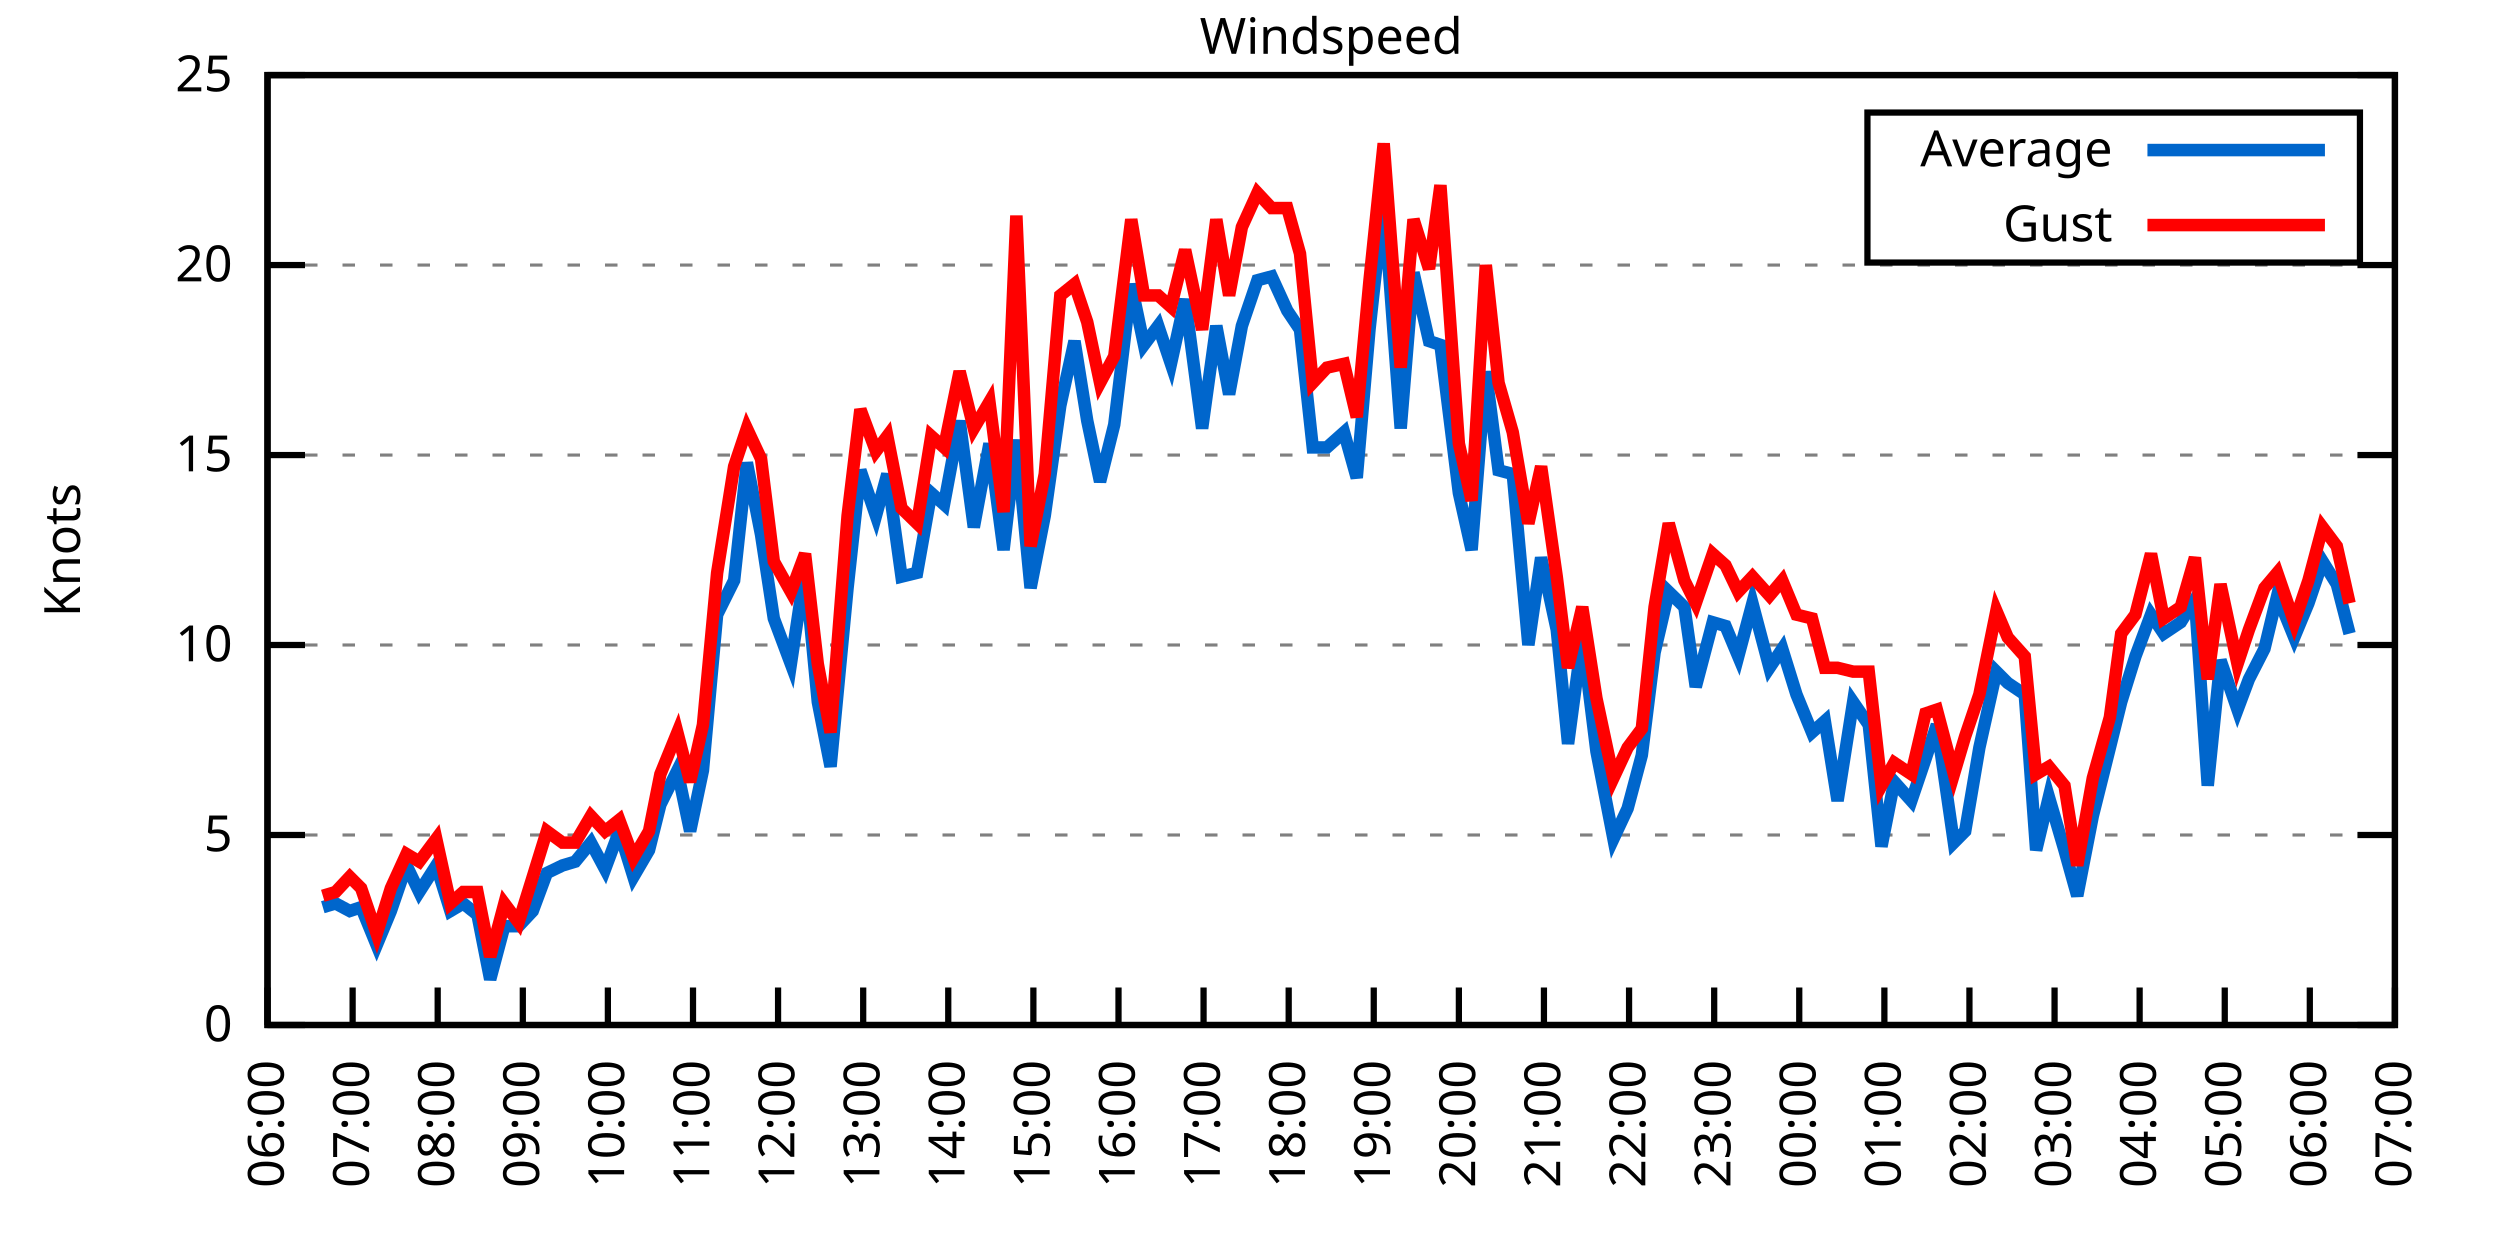
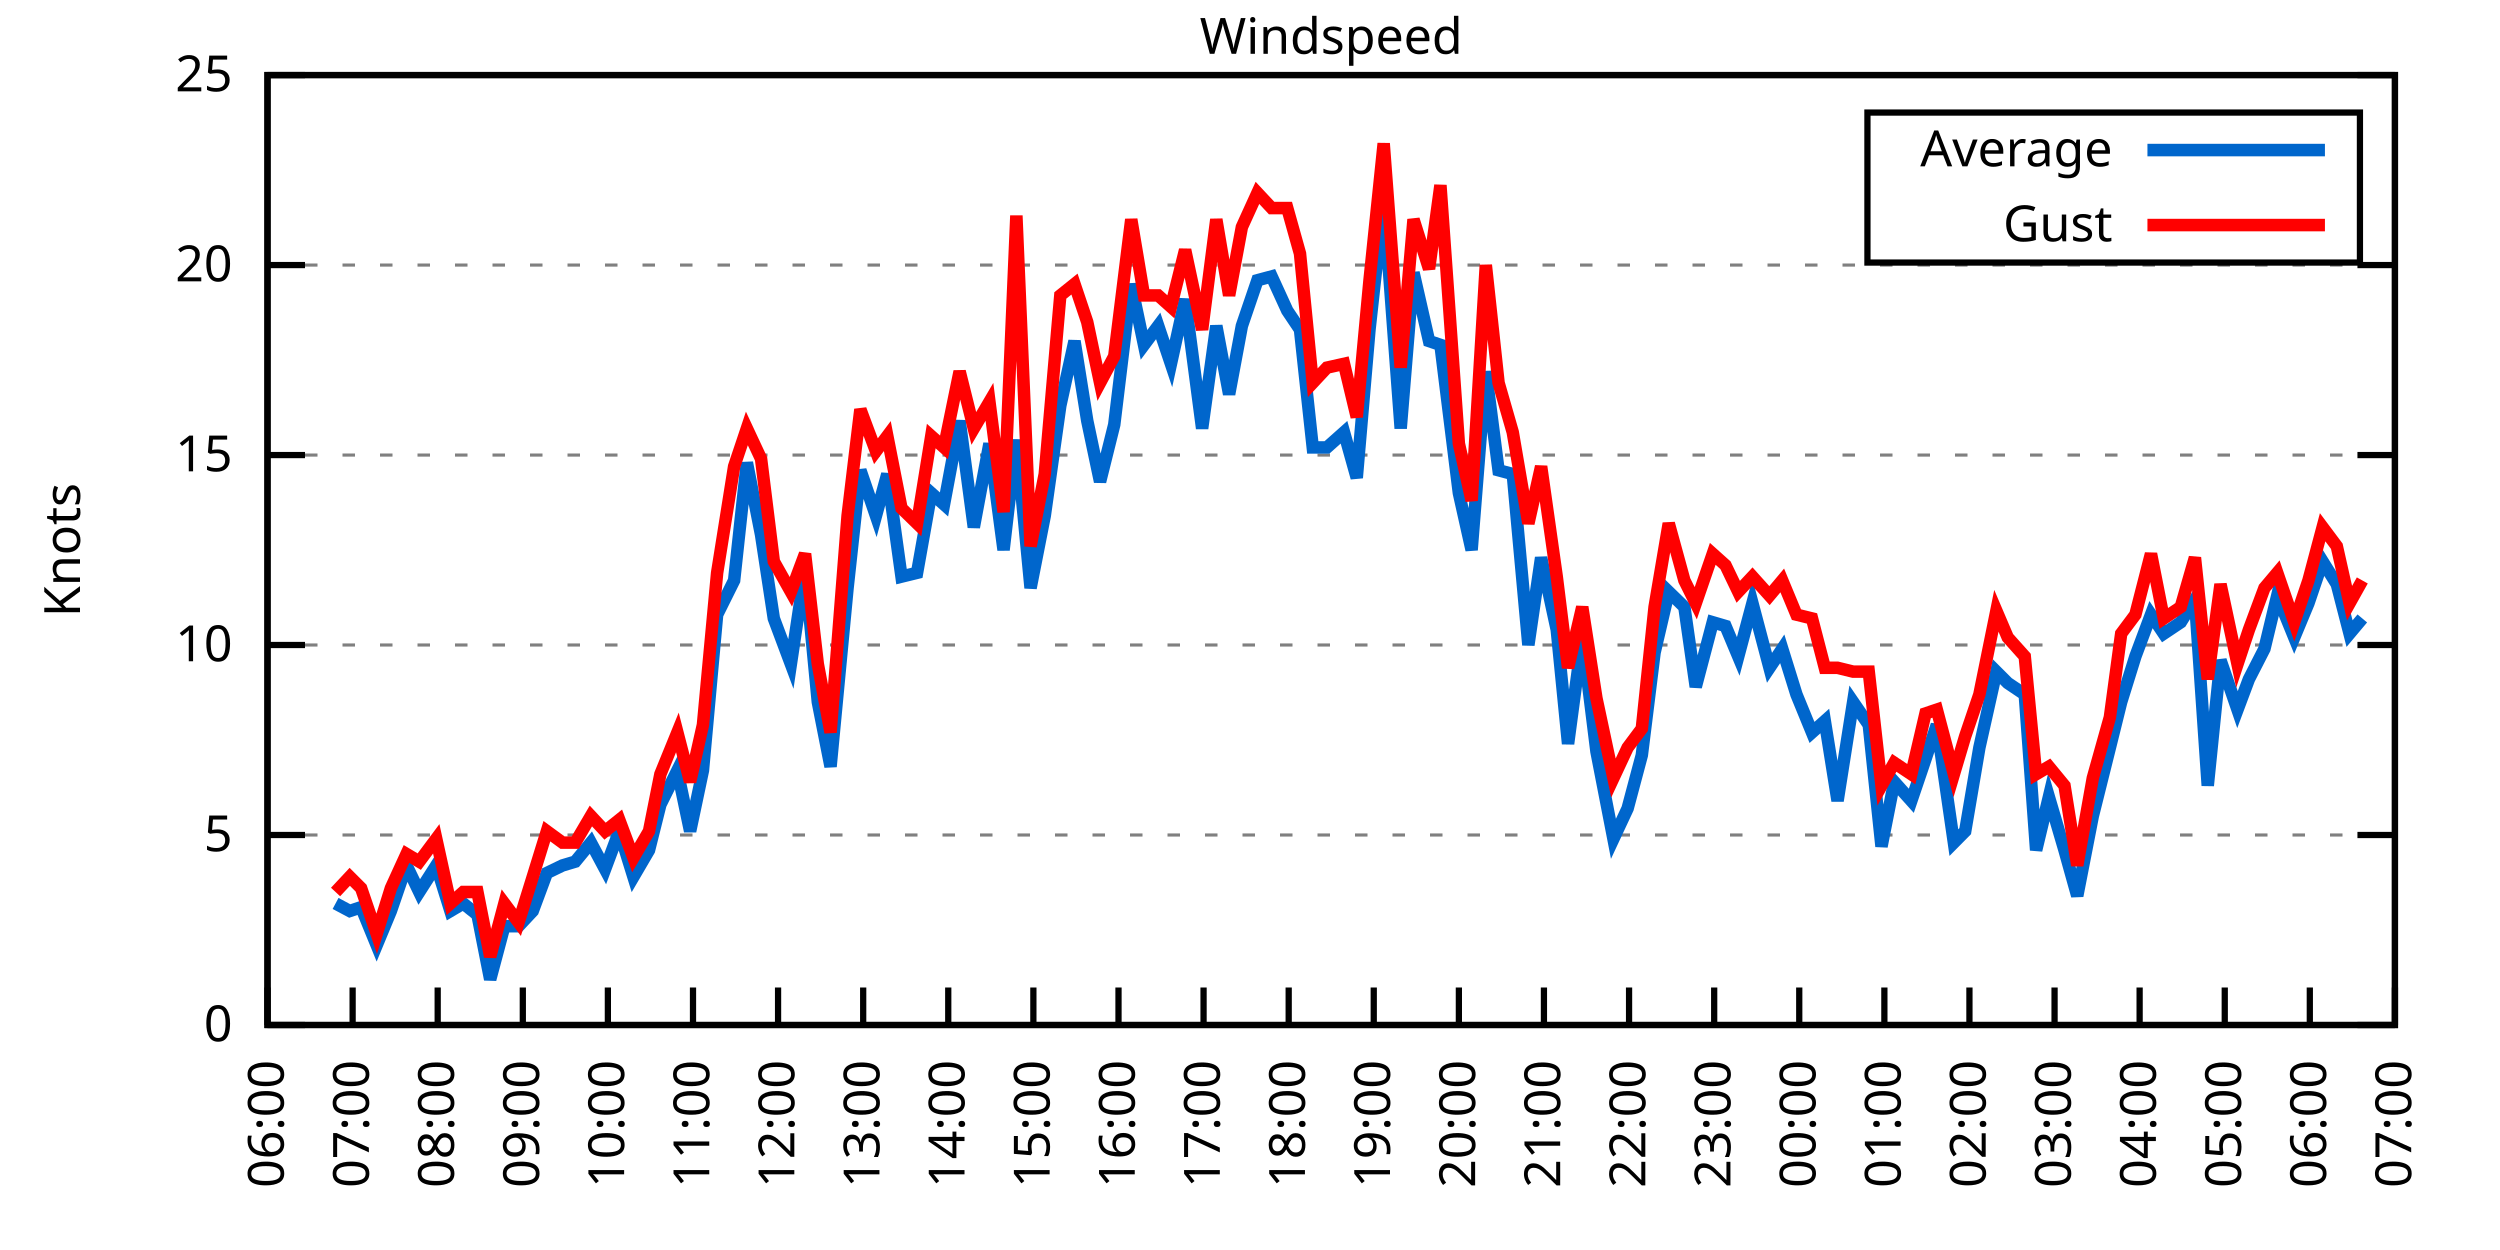
<svg xmlns="http://www.w3.org/2000/svg" xmlns:xlink="http://www.w3.org/1999/xlink" width="400" height="200" viewBox="0 0 400 200">
  <g id="gnuplot_canvas">
    <rect x="0" y="0" width="400" height="200" fill="none" />
    <defs>
      <circle id="gpDot" r="0.5" stroke-width="0.5" stroke="currentColor" />
      <path id="gpPt0" stroke-width="0.333" stroke="currentColor" d="M-1,0 h2 M0,-1 v2" />
      <path id="gpPt1" stroke-width="0.333" stroke="currentColor" d="M-1,-1 L1,1 M1,-1 L-1,1" />
      <path id="gpPt2" stroke-width="0.333" stroke="currentColor" d="M-1,0 L1,0 M0,-1 L0,1 M-1,-1 L1,1 M-1,1 L1,-1" />
      <rect id="gpPt3" stroke-width="0.333" stroke="currentColor" x="-1" y="-1" width="2" height="2" />
      <rect id="gpPt4" stroke-width="0.333" stroke="currentColor" fill="currentColor" x="-1" y="-1" width="2" height="2" />
      <circle id="gpPt5" stroke-width="0.333" stroke="currentColor" cx="0" cy="0" r="1" />
      <use xlink:href="#gpPt5" id="gpPt6" fill="currentColor" stroke="none" />
      <path id="gpPt7" stroke-width="0.333" stroke="currentColor" d="M0,-1.33 L-1.33,0.67 L1.33,0.67 z" />
      <use xlink:href="#gpPt7" id="gpPt8" fill="currentColor" stroke="none" />
      <use xlink:href="#gpPt7" id="gpPt9" stroke="currentColor" transform="rotate(180)" />
      <use xlink:href="#gpPt9" id="gpPt10" fill="currentColor" stroke="none" />
      <use xlink:href="#gpPt3" id="gpPt11" stroke="currentColor" transform="rotate(45)" />
      <use xlink:href="#gpPt11" id="gpPt12" fill="currentColor" stroke="none" />
      <path id="gpPt13" stroke-width="0.333" stroke="currentColor" d="M0,1.330 L1.265,0.411 L0.782,-1.067 L-0.782,-1.076 L-1.265,0.411 z" />
      <use xlink:href="#gpPt13" id="gpPt14" fill="currentColor" stroke="none" />
      <filter id="textbox" filterUnits="objectBoundingBox" x="0" y="0" height="1" width="1">
        <feFlood flood-color="white" flood-opacity="1" result="bgnd" />
        <feComposite in="SourceGraphic" in2="bgnd" operator="atop" />
      </filter>
      <filter id="greybox" filterUnits="objectBoundingBox" x="0" y="0" height="1" width="1">
        <feFlood flood-color="lightgrey" flood-opacity="1" result="grey" />
        <feComposite in="SourceGraphic" in2="grey" operator="atop" />
      </filter>
    </defs>
    <g fill="none" color="white" stroke="currentColor" stroke-width="1.00" stroke-linecap="butt" stroke-linejoin="miter">
</g>
    <g fill="none" color="black" stroke="currentColor" stroke-width="1.00" stroke-linecap="butt" stroke-linejoin="miter">
      <g stroke="none" shape-rendering="crispEdges">
        <polygon fill="rgb(255, 255, 255)" points="42.80,164.00 383.18,164.00 383.18,12.02 42.80,12.02 " />
      </g>
    </g>
    <g fill="none" color="black" stroke="currentColor" stroke-width="1.00" stroke-linecap="butt" stroke-linejoin="miter">
</g>
    <g fill="none" color="black" stroke="black" stroke-width="0.50" stroke-linecap="butt" stroke-linejoin="miter">
</g>
    <g fill="none" color="gray" stroke="currentColor" stroke-width="0.50" stroke-linecap="butt" stroke-linejoin="miter">
      <path stroke="gray" stroke-dasharray="2,4" class="gridline" d="M42.80,164.00 L383.19,164.00  " />
    </g>
    <g fill="none" color="gray" stroke="gray" stroke-width="1.00" stroke-linecap="butt" stroke-linejoin="miter">
</g>
    <g fill="none" color="black" stroke="currentColor" stroke-width="1.00" stroke-linecap="butt" stroke-linejoin="miter">
      <path stroke="black" d="M42.80,164.00 L48.80,164.00 M383.19,164.00 L377.19,164.00  " />
      <g transform="translate(37.20,166.60)" stroke="none" fill="black" font-family="Sans" font-size="8.00" text-anchor="end">
        <text>
          <tspan font-family="Sans"> 0</tspan>
        </text>
      </g>
    </g>
    <g fill="none" color="black" stroke="currentColor" stroke-width="1.00" stroke-linecap="butt" stroke-linejoin="miter">
</g>
    <g fill="none" color="black" stroke="black" stroke-width="0.50" stroke-linecap="butt" stroke-linejoin="miter">
</g>
    <g fill="none" color="gray" stroke="currentColor" stroke-width="0.50" stroke-linecap="butt" stroke-linejoin="miter">
      <path stroke="gray" stroke-dasharray="2,4" class="gridline" d="M42.80,133.60 L383.19,133.60  " />
    </g>
    <g fill="none" color="gray" stroke="gray" stroke-width="1.00" stroke-linecap="butt" stroke-linejoin="miter">
</g>
    <g fill="none" color="black" stroke="currentColor" stroke-width="1.00" stroke-linecap="butt" stroke-linejoin="miter">
      <path stroke="black" d="M42.80,133.60 L48.80,133.60 M383.19,133.60 L377.19,133.60  " />
      <g transform="translate(37.20,136.20)" stroke="none" fill="black" font-family="Sans" font-size="8.00" text-anchor="end">
        <text>
          <tspan font-family="Sans"> 5</tspan>
        </text>
      </g>
    </g>
    <g fill="none" color="black" stroke="currentColor" stroke-width="1.00" stroke-linecap="butt" stroke-linejoin="miter">
</g>
    <g fill="none" color="black" stroke="black" stroke-width="0.50" stroke-linecap="butt" stroke-linejoin="miter">
</g>
    <g fill="none" color="gray" stroke="currentColor" stroke-width="0.50" stroke-linecap="butt" stroke-linejoin="miter">
      <path stroke="gray" stroke-dasharray="2,4" class="gridline" d="M42.80,103.20 L383.19,103.20  " />
    </g>
    <g fill="none" color="gray" stroke="gray" stroke-width="1.00" stroke-linecap="butt" stroke-linejoin="miter">
</g>
    <g fill="none" color="black" stroke="currentColor" stroke-width="1.00" stroke-linecap="butt" stroke-linejoin="miter">
      <path stroke="black" d="M42.80,103.20 L48.80,103.20 M383.19,103.20 L377.19,103.20  " />
      <g transform="translate(37.20,105.80)" stroke="none" fill="black" font-family="Sans" font-size="8.00" text-anchor="end">
        <text>
          <tspan font-family="Sans"> 10</tspan>
        </text>
      </g>
    </g>
    <g fill="none" color="black" stroke="currentColor" stroke-width="1.00" stroke-linecap="butt" stroke-linejoin="miter">
</g>
    <g fill="none" color="black" stroke="black" stroke-width="0.50" stroke-linecap="butt" stroke-linejoin="miter">
</g>
    <g fill="none" color="gray" stroke="currentColor" stroke-width="0.50" stroke-linecap="butt" stroke-linejoin="miter">
      <path stroke="gray" stroke-dasharray="2,4" class="gridline" d="M42.80,72.81 L383.19,72.81  " />
    </g>
    <g fill="none" color="gray" stroke="gray" stroke-width="1.00" stroke-linecap="butt" stroke-linejoin="miter">
</g>
    <g fill="none" color="black" stroke="currentColor" stroke-width="1.00" stroke-linecap="butt" stroke-linejoin="miter">
      <path stroke="black" d="M42.80,72.81 L48.80,72.81 M383.19,72.81 L377.19,72.81  " />
      <g transform="translate(37.20,75.41)" stroke="none" fill="black" font-family="Sans" font-size="8.00" text-anchor="end">
        <text>
          <tspan font-family="Sans"> 15</tspan>
        </text>
      </g>
    </g>
    <g fill="none" color="black" stroke="currentColor" stroke-width="1.00" stroke-linecap="butt" stroke-linejoin="miter">
</g>
    <g fill="none" color="black" stroke="black" stroke-width="0.50" stroke-linecap="butt" stroke-linejoin="miter">
</g>
    <g fill="none" color="gray" stroke="currentColor" stroke-width="0.50" stroke-linecap="butt" stroke-linejoin="miter">
      <path stroke="gray" stroke-dasharray="2,4" class="gridline" d="M42.80,42.41 L383.19,42.41  " />
    </g>
    <g fill="none" color="gray" stroke="gray" stroke-width="1.00" stroke-linecap="butt" stroke-linejoin="miter">
</g>
    <g fill="none" color="black" stroke="currentColor" stroke-width="1.00" stroke-linecap="butt" stroke-linejoin="miter">
      <path stroke="black" d="M42.80,42.41 L48.80,42.41 M383.19,42.41 L377.19,42.41  " />
      <g transform="translate(37.20,45.01)" stroke="none" fill="black" font-family="Sans" font-size="8.00" text-anchor="end">
        <text>
          <tspan font-family="Sans"> 20</tspan>
        </text>
      </g>
    </g>
    <g fill="none" color="black" stroke="currentColor" stroke-width="1.00" stroke-linecap="butt" stroke-linejoin="miter">
</g>
    <g fill="none" color="black" stroke="black" stroke-width="0.50" stroke-linecap="butt" stroke-linejoin="miter">
</g>
    <g fill="none" color="gray" stroke="currentColor" stroke-width="0.50" stroke-linecap="butt" stroke-linejoin="miter">
      <path stroke="gray" stroke-dasharray="2,4" class="gridline" d="M42.80,12.01 L383.19,12.01  " />
    </g>
    <g fill="none" color="gray" stroke="gray" stroke-width="1.00" stroke-linecap="butt" stroke-linejoin="miter">
</g>
    <g fill="none" color="black" stroke="currentColor" stroke-width="1.00" stroke-linecap="butt" stroke-linejoin="miter">
      <path stroke="black" d="M42.80,12.01 L48.80,12.01 M383.19,12.01 L377.19,12.01  " />
      <g transform="translate(37.20,14.61)" stroke="none" fill="black" font-family="Sans" font-size="8.00" text-anchor="end">
        <text>
          <tspan font-family="Sans"> 25</tspan>
        </text>
      </g>
    </g>
    <g fill="none" color="black" stroke="currentColor" stroke-width="1.00" stroke-linecap="butt" stroke-linejoin="miter">
      <path stroke="black" d="M42.80,164.00 L42.80,158.00  " />
      <g transform="translate(45.40,169.60) rotate(270.00)" stroke="none" fill="black" font-family="Sans" font-size="8.00" text-anchor="end">
        <text>
          <tspan font-family="Sans">06:00</tspan>
        </text>
      </g>
    </g>
    <g fill="none" color="black" stroke="currentColor" stroke-width="1.00" stroke-linecap="butt" stroke-linejoin="miter">
      <path stroke="black" d="M56.42,164.00 L56.42,158.00  " />
      <g transform="translate(59.02,169.60) rotate(270.00)" stroke="none" fill="black" font-family="Sans" font-size="8.00" text-anchor="end">
        <text>
          <tspan font-family="Sans">07:00</tspan>
        </text>
      </g>
    </g>
    <g fill="none" color="black" stroke="currentColor" stroke-width="1.00" stroke-linecap="butt" stroke-linejoin="miter">
      <path stroke="black" d="M70.03,164.00 L70.03,158.00  " />
      <g transform="translate(72.63,169.60) rotate(270.00)" stroke="none" fill="black" font-family="Sans" font-size="8.00" text-anchor="end">
        <text>
          <tspan font-family="Sans">08:00</tspan>
        </text>
      </g>
    </g>
    <g fill="none" color="black" stroke="currentColor" stroke-width="1.00" stroke-linecap="butt" stroke-linejoin="miter">
      <path stroke="black" d="M83.65,164.00 L83.65,158.00  " />
      <g transform="translate(86.25,169.60) rotate(270.00)" stroke="none" fill="black" font-family="Sans" font-size="8.00" text-anchor="end">
        <text>
          <tspan font-family="Sans">09:00</tspan>
        </text>
      </g>
    </g>
    <g fill="none" color="black" stroke="currentColor" stroke-width="1.00" stroke-linecap="butt" stroke-linejoin="miter">
      <path stroke="black" d="M97.26,164.00 L97.26,158.00  " />
      <g transform="translate(99.86,169.60) rotate(270.00)" stroke="none" fill="black" font-family="Sans" font-size="8.00" text-anchor="end">
        <text>
          <tspan font-family="Sans">10:00</tspan>
        </text>
      </g>
    </g>
    <g fill="none" color="black" stroke="currentColor" stroke-width="1.00" stroke-linecap="butt" stroke-linejoin="miter">
      <path stroke="black" d="M110.88,164.00 L110.88,158.00  " />
      <g transform="translate(113.48,169.60) rotate(270.00)" stroke="none" fill="black" font-family="Sans" font-size="8.00" text-anchor="end">
        <text>
          <tspan font-family="Sans">11:00</tspan>
        </text>
      </g>
    </g>
    <g fill="none" color="black" stroke="currentColor" stroke-width="1.00" stroke-linecap="butt" stroke-linejoin="miter">
      <path stroke="black" d="M124.49,164.00 L124.49,158.00  " />
      <g transform="translate(127.09,169.60) rotate(270.00)" stroke="none" fill="black" font-family="Sans" font-size="8.00" text-anchor="end">
        <text>
          <tspan font-family="Sans">12:00</tspan>
        </text>
      </g>
    </g>
    <g fill="none" color="black" stroke="currentColor" stroke-width="1.00" stroke-linecap="butt" stroke-linejoin="miter">
      <path stroke="black" d="M138.11,164.00 L138.11,158.00  " />
      <g transform="translate(140.71,169.60) rotate(270.00)" stroke="none" fill="black" font-family="Sans" font-size="8.00" text-anchor="end">
        <text>
          <tspan font-family="Sans">13:00</tspan>
        </text>
      </g>
    </g>
    <g fill="none" color="black" stroke="currentColor" stroke-width="1.00" stroke-linecap="butt" stroke-linejoin="miter">
      <path stroke="black" d="M151.72,164.00 L151.72,158.00  " />
      <g transform="translate(154.32,169.60) rotate(270.00)" stroke="none" fill="black" font-family="Sans" font-size="8.00" text-anchor="end">
        <text>
          <tspan font-family="Sans">14:00</tspan>
        </text>
      </g>
    </g>
    <g fill="none" color="black" stroke="currentColor" stroke-width="1.00" stroke-linecap="butt" stroke-linejoin="miter">
      <path stroke="black" d="M165.34,164.00 L165.34,158.00  " />
      <g transform="translate(167.94,169.60) rotate(270.00)" stroke="none" fill="black" font-family="Sans" font-size="8.00" text-anchor="end">
        <text>
          <tspan font-family="Sans">15:00</tspan>
        </text>
      </g>
    </g>
    <g fill="none" color="black" stroke="currentColor" stroke-width="1.00" stroke-linecap="butt" stroke-linejoin="miter">
      <path stroke="black" d="M178.96,164.00 L178.96,158.00  " />
      <g transform="translate(181.56,169.60) rotate(270.00)" stroke="none" fill="black" font-family="Sans" font-size="8.00" text-anchor="end">
        <text>
          <tspan font-family="Sans">16:00</tspan>
        </text>
      </g>
    </g>
    <g fill="none" color="black" stroke="currentColor" stroke-width="1.00" stroke-linecap="butt" stroke-linejoin="miter">
      <path stroke="black" d="M192.57,164.00 L192.57,158.00  " />
      <g transform="translate(195.17,169.60) rotate(270.00)" stroke="none" fill="black" font-family="Sans" font-size="8.00" text-anchor="end">
        <text>
          <tspan font-family="Sans">17:00</tspan>
        </text>
      </g>
    </g>
    <g fill="none" color="black" stroke="currentColor" stroke-width="1.00" stroke-linecap="butt" stroke-linejoin="miter">
      <path stroke="black" d="M206.19,164.00 L206.19,158.00  " />
      <g transform="translate(208.79,169.60) rotate(270.00)" stroke="none" fill="black" font-family="Sans" font-size="8.00" text-anchor="end">
        <text>
          <tspan font-family="Sans">18:00</tspan>
        </text>
      </g>
    </g>
    <g fill="none" color="black" stroke="currentColor" stroke-width="1.00" stroke-linecap="butt" stroke-linejoin="miter">
      <path stroke="black" d="M219.80,164.00 L219.80,158.00  " />
      <g transform="translate(222.40,169.60) rotate(270.00)" stroke="none" fill="black" font-family="Sans" font-size="8.00" text-anchor="end">
        <text>
          <tspan font-family="Sans">19:00</tspan>
        </text>
      </g>
    </g>
    <g fill="none" color="black" stroke="currentColor" stroke-width="1.00" stroke-linecap="butt" stroke-linejoin="miter">
      <path stroke="black" d="M233.42,164.00 L233.42,158.00  " />
      <g transform="translate(236.02,169.60) rotate(270.00)" stroke="none" fill="black" font-family="Sans" font-size="8.00" text-anchor="end">
        <text>
          <tspan font-family="Sans">20:00</tspan>
        </text>
      </g>
    </g>
    <g fill="none" color="black" stroke="currentColor" stroke-width="1.00" stroke-linecap="butt" stroke-linejoin="miter">
      <path stroke="black" d="M247.03,164.00 L247.03,158.00  " />
      <g transform="translate(249.63,169.60) rotate(270.00)" stroke="none" fill="black" font-family="Sans" font-size="8.00" text-anchor="end">
        <text>
          <tspan font-family="Sans">21:00</tspan>
        </text>
      </g>
    </g>
    <g fill="none" color="black" stroke="currentColor" stroke-width="1.00" stroke-linecap="butt" stroke-linejoin="miter">
      <path stroke="black" d="M260.65,164.00 L260.65,158.00  " />
      <g transform="translate(263.25,169.60) rotate(270.00)" stroke="none" fill="black" font-family="Sans" font-size="8.00" text-anchor="end">
        <text>
          <tspan font-family="Sans">22:00</tspan>
        </text>
      </g>
    </g>
    <g fill="none" color="black" stroke="currentColor" stroke-width="1.00" stroke-linecap="butt" stroke-linejoin="miter">
      <path stroke="black" d="M274.27,164.00 L274.27,158.00  " />
      <g transform="translate(276.87,169.60) rotate(270.00)" stroke="none" fill="black" font-family="Sans" font-size="8.00" text-anchor="end">
        <text>
          <tspan font-family="Sans">23:00</tspan>
        </text>
      </g>
    </g>
    <g fill="none" color="black" stroke="currentColor" stroke-width="1.00" stroke-linecap="butt" stroke-linejoin="miter">
      <path stroke="black" d="M287.88,164.00 L287.88,158.00  " />
      <g transform="translate(290.48,169.60) rotate(270.00)" stroke="none" fill="black" font-family="Sans" font-size="8.00" text-anchor="end">
        <text>
          <tspan font-family="Sans">00:00</tspan>
        </text>
      </g>
    </g>
    <g fill="none" color="black" stroke="currentColor" stroke-width="1.00" stroke-linecap="butt" stroke-linejoin="miter">
      <path stroke="black" d="M301.50,164.00 L301.50,158.00  " />
      <g transform="translate(304.10,169.60) rotate(270.00)" stroke="none" fill="black" font-family="Sans" font-size="8.00" text-anchor="end">
        <text>
          <tspan font-family="Sans">01:00</tspan>
        </text>
      </g>
    </g>
    <g fill="none" color="black" stroke="currentColor" stroke-width="1.00" stroke-linecap="butt" stroke-linejoin="miter">
      <path stroke="black" d="M315.11,164.00 L315.11,158.00  " />
      <g transform="translate(317.71,169.60) rotate(270.00)" stroke="none" fill="black" font-family="Sans" font-size="8.00" text-anchor="end">
        <text>
          <tspan font-family="Sans">02:00</tspan>
        </text>
      </g>
    </g>
    <g fill="none" color="black" stroke="currentColor" stroke-width="1.00" stroke-linecap="butt" stroke-linejoin="miter">
      <path stroke="black" d="M328.73,164.00 L328.73,158.00  " />
      <g transform="translate(331.33,169.60) rotate(270.00)" stroke="none" fill="black" font-family="Sans" font-size="8.00" text-anchor="end">
        <text>
          <tspan font-family="Sans">03:00</tspan>
        </text>
      </g>
    </g>
    <g fill="none" color="black" stroke="currentColor" stroke-width="1.00" stroke-linecap="butt" stroke-linejoin="miter">
      <path stroke="black" d="M342.34,164.00 L342.34,158.00  " />
      <g transform="translate(344.94,169.60) rotate(270.00)" stroke="none" fill="black" font-family="Sans" font-size="8.00" text-anchor="end">
        <text>
          <tspan font-family="Sans">04:00</tspan>
        </text>
      </g>
    </g>
    <g fill="none" color="black" stroke="currentColor" stroke-width="1.00" stroke-linecap="butt" stroke-linejoin="miter">
      <path stroke="black" d="M355.96,164.00 L355.96,158.00  " />
      <g transform="translate(358.56,169.60) rotate(270.00)" stroke="none" fill="black" font-family="Sans" font-size="8.00" text-anchor="end">
        <text>
          <tspan font-family="Sans">05:00</tspan>
        </text>
      </g>
    </g>
    <g fill="none" color="black" stroke="currentColor" stroke-width="1.00" stroke-linecap="butt" stroke-linejoin="miter">
      <path stroke="black" d="M369.57,164.00 L369.57,158.00  " />
      <g transform="translate(372.17,169.60) rotate(270.00)" stroke="none" fill="black" font-family="Sans" font-size="8.00" text-anchor="end">
        <text>
          <tspan font-family="Sans">06:00</tspan>
        </text>
      </g>
    </g>
    <g fill="none" color="black" stroke="currentColor" stroke-width="1.00" stroke-linecap="butt" stroke-linejoin="miter">
      <path stroke="black" d="M383.19,164.00 L383.19,158.00  " />
      <g transform="translate(385.79,169.60) rotate(270.00)" stroke="none" fill="black" font-family="Sans" font-size="8.00" text-anchor="end">
        <text>
          <tspan font-family="Sans">07:00</tspan>
        </text>
      </g>
    </g>
    <g fill="none" color="black" stroke="currentColor" stroke-width="1.00" stroke-linecap="butt" stroke-linejoin="miter">
</g>
    <g fill="none" color="black" stroke="currentColor" stroke-width="1.00" stroke-linecap="butt" stroke-linejoin="miter">
      <path stroke="black" d="M42.80,12.01 L42.80,164.00 L383.19,164.00 L383.19,12.01 L42.80,12.01 Z  " />
    </g>
    <g fill="none" color="black" stroke="currentColor" stroke-width="1.00" stroke-linecap="butt" stroke-linejoin="miter">
</g>
    <g fill="none" color="black" stroke="currentColor" stroke-width="1.00" stroke-linecap="butt" stroke-linejoin="miter">
      <path stroke="black" d="M298.79,42.01 L298.79,18.01 L377.59,18.01 L377.59,42.01 L298.79,42.01 Z  " />
    </g>
    <g id="Windspeed_plot_1">
      <g fill="none" color="white" stroke="black" stroke-width="2.00" stroke-linecap="butt" stroke-linejoin="miter">
</g>
      <g fill="none" color="black" stroke="currentColor" stroke-width="2.00" stroke-linecap="butt" stroke-linejoin="miter">
        <g transform="translate(337.99,26.61)" stroke="none" fill="black" font-family="Sans" font-size="8.00" text-anchor="end">
          <text>
            <tspan font-family="Sans">Average</tspan>
          </text>
        </g>
      </g>
      <g fill="none" color="black" stroke="currentColor" stroke-width="2.00" stroke-linecap="butt" stroke-linejoin="miter">
-         <path stroke="rgb(  0, 102, 204)" d="M343.59,24.01 L371.99,24.01 M51.65,145.15 L53.69,144.55 L55.96,145.76 L57.78,145.15 L60.27,151.23 L62.54,145.76   L65.04,138.47 L67.08,142.72 L69.80,138.47 L72.07,145.76 L74.12,144.55 L76.39,146.37 L78.43,156.70 L80.70,148.19   L82.97,148.19 L85.24,145.76 L87.50,139.68 L90.00,138.47 L92.04,137.86 L94.54,134.82 L96.81,139.07 L99.08,132.99   L101.35,140.29 L103.84,136.03 L105.66,128.74 L108.38,123.27 L110.42,132.99 L112.47,123.27 L114.74,98.34 L117.46,92.87   L119.50,74.02 L121.77,85.57 L123.81,98.95 L126.54,106.24 L128.81,91.04 L130.85,112.32 L132.89,122.66 L135.61,94.08   L137.66,75.24 L140.15,82.53 L141.97,75.85 L144.24,92.26 L146.73,91.65 L149.00,78.89 L151.04,80.71 L153.54,67.33   L155.81,84.36 L158.31,70.98 L160.57,88.00 L162.62,70.37 L164.89,94.08 L167.16,82.53 L169.65,64.90 L171.92,54.57   L173.96,67.33 L176.01,77.06 L178.28,67.94 L181.00,45.45 L183.04,55.18 L185.31,52.14 L187.35,58.21 L189.62,47.88   L192.34,68.55 L194.61,52.14 L196.66,63.08 L198.70,52.14 L201.19,44.84 L203.46,44.23 L205.96,49.70 L208.00,52.74   L210.04,71.59 L212.31,71.59 L215.04,69.16 L217.08,76.45 L219.12,52.74 L221.39,32.07 L224.11,68.55 L226.16,43.62   L228.65,54.57 L230.47,55.18 L233.42,78.89 L235.46,88.00 L237.73,59.43 L239.77,75.24 L242.04,75.85 L244.54,103.20   L246.58,89.22 L249.08,100.77 L250.89,119.01 L253.16,101.99 L255.43,120.23 L258.15,134.21 L260.42,129.35 L262.69,120.83   L264.73,104.42 L267.00,94.69 L269.50,97.12 L271.32,109.89 L274.04,99.56 L276.08,100.16 L278.12,105.03 L280.39,96.52   L283.12,106.85 L285.16,103.81 L287.43,111.11 L289.92,117.19 L291.97,115.36 L294.01,128.13 L296.50,112.32 L299.00,115.97   L301.04,135.43 L303.08,125.09 L305.81,128.13 L308.08,121.44 L309.89,115.97 L312.62,134.82 L314.43,132.99 L316.70,119.62   L319.42,107.46 L321.24,109.28 L323.96,111.11 L325.78,136.03 L327.82,127.52 L330.32,136.03 L332.36,143.33 L334.85,130.56   L337.58,119.62 L339.39,112.32 L341.66,105.03 L344.16,98.34 L346.20,101.38 L348.92,99.56 L351.19,95.91 L353.24,125.70   L355.28,105.64 L358.00,113.54 L359.82,108.68 L362.31,103.81 L364.36,95.30 L367.08,101.99 L369.35,96.52 L371.62,89.83   L373.89,93.48 L375.93,101.38  " />
+         <path stroke="rgb(  0, 102, 204)" d="M343.59,24.01 L371.99,24.01 M53.69,144.55 L55.96,145.76 L57.78,145.15 L60.27,151.23 L62.54,145.76 L65.04,138.47   L67.08,142.72 L69.80,138.47 L72.07,145.76 L74.12,144.55 L76.39,146.37 L78.43,156.70 L80.70,148.19 L82.97,148.19   L85.24,145.76 L87.50,139.68 L90.00,138.47 L92.04,137.86 L94.54,134.82 L96.81,139.07 L99.08,132.99 L101.35,140.29   L103.84,136.03 L105.66,128.74 L108.38,123.27 L110.42,132.99 L112.47,123.27 L114.74,98.34 L117.46,92.87 L119.50,74.02   L121.77,85.57 L123.81,98.95 L126.54,106.24 L128.81,91.04 L130.85,112.32 L132.89,122.66 L135.61,94.08 L137.66,75.24   L140.15,82.53 L141.97,75.85 L144.24,92.26 L146.73,91.65 L149.00,78.89 L151.04,80.71 L153.54,67.33 L155.81,84.36   L158.31,70.98 L160.57,88.00 L162.62,70.37 L164.89,94.08 L167.16,82.53 L169.65,64.90 L171.92,54.57 L173.96,67.33   L176.01,77.06 L178.28,67.94 L181.00,45.45 L183.04,55.18 L185.31,52.14 L187.35,58.21 L189.62,47.88 L192.34,68.55   L194.61,52.14 L196.66,63.08 L198.70,52.14 L201.19,44.84 L203.46,44.23 L205.96,49.70 L208.00,52.74 L210.04,71.59   L212.31,71.59 L215.04,69.16 L217.08,76.45 L219.12,52.74 L221.39,32.07 L224.11,68.55 L226.16,43.62 L228.65,54.57   L230.47,55.18 L233.42,78.89 L235.46,88.00 L237.73,59.43 L239.77,75.24 L242.04,75.85 L244.54,103.20 L246.58,89.22   L249.08,100.77 L250.89,119.01 L253.16,101.99 L255.43,120.23 L258.15,134.21 L260.42,129.35 L262.69,120.83 L264.73,104.42   L267.00,94.69 L269.50,97.12 L271.32,109.89 L274.04,99.56 L276.08,100.16 L278.12,105.03 L280.39,96.52 L283.12,106.85   L285.16,103.81 L287.43,111.11 L289.92,117.19 L291.97,115.36 L294.01,128.13 L296.50,112.32 L299.00,115.97 L301.04,135.43   L303.08,125.09 L305.81,128.13 L308.08,121.44 L309.89,115.97 L312.62,134.82 L314.43,132.99 L316.70,119.62 L319.42,107.46   L321.24,109.28 L323.96,111.11 L325.78,136.03 L327.82,127.52 L330.32,136.03 L332.36,143.33 L334.85,130.56 L337.58,119.62   L339.39,112.32 L341.66,105.03 L344.16,98.34 L346.20,101.38 L348.92,99.56 L351.19,95.91 L353.24,125.70 L355.28,105.64   L358.00,113.54 L359.82,108.68 L362.31,103.81 L364.36,95.30 L367.08,101.99 L369.35,96.52 L371.62,89.83 L373.89,93.48   L375.93,101.38 L377.97,98.95  " />
      </g>
    </g>
    <g id="Windspeed_plot_2">
      <g fill="none" color="black" stroke="currentColor" stroke-width="2.00" stroke-linecap="butt" stroke-linejoin="miter">
        <g transform="translate(337.99,38.61)" stroke="none" fill="black" font-family="Sans" font-size="8.00" text-anchor="end">
          <text>
            <tspan font-family="Sans">Gust</tspan>
          </text>
        </g>
      </g>
      <g fill="none" color="black" stroke="currentColor" stroke-width="2.00" stroke-linecap="butt" stroke-linejoin="miter">
-         <path stroke="rgb(255,   0,   0)" d="M343.59,36.01 L371.99,36.01 M51.65,143.33 L53.69,142.72 L55.96,140.29 L57.78,142.11 L60.27,149.41 L62.54,142.11   L65.04,136.64 L67.08,137.86 L69.80,134.21 L72.07,144.55 L74.12,142.72 L76.39,142.72 L78.43,153.06 L80.70,144.55   L82.97,147.59 L85.24,140.29 L87.50,132.99 L90.00,134.82 L92.04,134.82 L94.54,130.56 L96.81,132.99 L99.08,131.17   L101.35,137.25 L103.84,132.99 L105.66,123.87 L108.38,117.19 L110.42,125.09 L112.47,115.97 L114.74,91.65 L117.46,74.63   L119.50,68.55 L121.77,73.41 L123.81,89.83 L126.54,94.69 L128.81,88.61 L130.85,106.24 L132.89,117.19 L135.61,82.53   L137.66,65.51 L140.15,72.20 L141.97,69.77 L144.24,81.32 L146.73,83.75 L149.00,69.77 L151.04,71.59 L153.54,59.43   L155.81,68.55 L158.31,64.29 L160.57,81.93 L162.62,34.50 L164.89,87.40 L167.16,75.85 L169.65,47.27 L171.92,45.45   L173.96,51.53 L176.01,61.25 L178.28,57.00 L181.00,35.11 L183.04,47.27 L185.31,47.27 L187.35,49.10 L189.62,39.98   L192.34,52.74 L194.61,35.11 L196.66,47.27 L198.70,36.33 L201.19,30.86 L203.46,33.29 L205.96,33.29 L208.00,40.58   L210.04,61.25 L212.31,58.82 L215.04,58.21 L217.08,66.73 L219.12,44.84 L221.39,22.95 L224.11,58.82 L226.16,35.11   L228.65,43.02 L230.47,29.64 L233.42,70.98 L235.46,80.10 L237.73,42.41 L239.77,61.25 L242.04,69.16 L244.54,83.75   L246.58,74.63 L249.08,92.26 L250.89,106.85 L253.16,97.12 L255.43,111.72 L258.15,124.48 L260.42,119.62 L262.69,116.58   L264.73,97.12 L267.00,83.75 L269.50,92.87 L271.32,96.52 L274.04,88.61 L276.08,90.44 L278.12,94.69 L280.39,92.26   L283.12,95.30 L285.16,92.87 L287.43,98.34 L289.92,98.95 L291.97,106.85 L294.01,106.85 L296.50,107.46 L299.00,107.46   L301.04,125.70 L303.08,122.05 L305.81,123.87 L308.08,114.15 L309.89,113.54 L312.62,123.87 L314.43,117.80 L316.70,111.11   L319.42,97.73 L321.24,101.99 L323.96,105.03 L325.78,123.87 L327.82,122.66 L330.32,125.70 L332.36,138.47 L334.85,124.48   L337.58,114.76 L339.39,101.38 L341.66,98.34 L344.16,88.61 L346.20,98.95 L348.92,97.12 L351.19,89.22 L353.24,108.68   L355.28,93.48 L358.00,106.24 L359.82,100.77 L362.31,94.08 L364.36,91.65 L367.08,99.56 L369.35,92.87 L371.62,84.36   L373.89,87.40 L375.93,96.52  " />
+         <path stroke="rgb(255,   0,   0)" d="M343.59,36.01 L371.99,36.01 M53.69,142.72 L55.96,140.29 L57.78,142.11 L60.27,149.41 L62.54,142.11 L65.04,136.64   L67.08,137.86 L69.80,134.21 L72.07,144.55 L74.12,142.72 L76.39,142.72 L78.43,153.06 L80.70,144.55 L82.97,147.59   L85.24,140.29 L87.50,132.99 L90.00,134.82 L92.04,134.82 L94.54,130.56 L96.81,132.99 L99.08,131.17 L101.35,137.25   L103.84,132.99 L105.66,123.87 L108.38,117.19 L110.42,125.09 L112.47,115.97 L114.74,91.65 L117.46,74.63 L119.50,68.55   L121.77,73.41 L123.81,89.83 L126.54,94.69 L128.81,88.61 L130.85,106.24 L132.89,117.19 L135.61,82.53 L137.66,65.51   L140.15,72.20 L141.97,69.77 L144.24,81.32 L146.73,83.75 L149.00,69.77 L151.04,71.59 L153.54,59.43 L155.81,68.55   L158.31,64.29 L160.57,81.93 L162.62,34.50 L164.89,87.40 L167.16,75.85 L169.65,47.27 L171.92,45.45 L173.96,51.53   L176.01,61.25 L178.28,57.00 L181.00,35.11 L183.04,47.27 L185.31,47.27 L187.35,49.10 L189.62,39.98 L192.34,52.74   L194.61,35.11 L196.66,47.27 L198.70,36.33 L201.19,30.86 L203.46,33.29 L205.96,33.29 L208.00,40.58 L210.04,61.25   L212.31,58.82 L215.04,58.21 L217.08,66.73 L219.12,44.84 L221.39,22.95 L224.11,58.82 L226.16,35.11 L228.65,43.02   L230.47,29.64 L233.42,70.98 L235.46,80.10 L237.73,42.41 L239.77,61.25 L242.04,69.16 L244.54,83.75 L246.58,74.63   L249.08,92.26 L250.89,106.85 L253.16,97.12 L255.43,111.72 L258.15,124.48 L260.42,119.62 L262.69,116.58 L264.73,97.12   L267.00,83.75 L269.50,92.87 L271.32,96.52 L274.04,88.61 L276.08,90.44 L278.12,94.69 L280.39,92.26 L283.12,95.30   L285.16,92.87 L287.43,98.34 L289.92,98.95 L291.97,106.85 L294.01,106.85 L296.50,107.46 L299.00,107.46 L301.04,125.70   L303.08,122.05 L305.81,123.87 L308.08,114.15 L309.89,113.54 L312.62,123.87 L314.43,117.80 L316.70,111.11 L319.42,97.73   L321.24,101.99 L323.96,105.03 L325.78,123.87 L327.82,122.66 L330.32,125.70 L332.36,138.47 L334.85,124.48 L337.58,114.76   L339.39,101.38 L341.66,98.34 L344.16,88.61 L346.20,98.95 L348.92,97.12 L351.19,89.22 L353.24,108.68 L355.28,93.48   L358.00,106.24 L359.82,100.77 L362.31,94.08 L364.36,91.65 L367.08,99.56 L369.35,92.87 L371.62,84.36 L373.89,87.40   L375.93,96.52 L377.97,92.87  " />
      </g>
    </g>
    <g fill="none" color="black" stroke="currentColor" stroke-width="2.00" stroke-linecap="butt" stroke-linejoin="miter">
</g>
    <g fill="none" color="black" stroke="black" stroke-width="1.00" stroke-linecap="butt" stroke-linejoin="miter">
</g>
    <g fill="none" color="black" stroke="currentColor" stroke-width="1.00" stroke-linecap="butt" stroke-linejoin="miter">
      <path stroke="black" d="M42.80,12.01 L42.80,164.00 L383.19,164.00 L383.19,12.01 L42.80,12.01 Z  " />
      <g transform="translate(12.80,88.01) rotate(270.00)" stroke="none" fill="black" font-family="Sans" font-size="8.00" text-anchor="middle">
        <text>
          <tspan font-family="Sans">Knots</tspan>
        </text>
      </g>
    </g>
    <g fill="none" color="black" stroke="currentColor" stroke-width="1.00" stroke-linecap="butt" stroke-linejoin="miter">
</g>
    <g fill="none" color="black" stroke="currentColor" stroke-width="1.00" stroke-linecap="butt" stroke-linejoin="miter">
      <g transform="translate(212.99,8.61)" stroke="none" fill="black" font-family="Sans" font-size="8.00" text-anchor="middle">
        <text>
          <tspan font-family="Sans">Windspeed</tspan>
        </text>
      </g>
    </g>
    <g fill="none" color="black" stroke="currentColor" stroke-width="1.00" stroke-linecap="butt" stroke-linejoin="miter">
</g>
  </g>
</svg>
